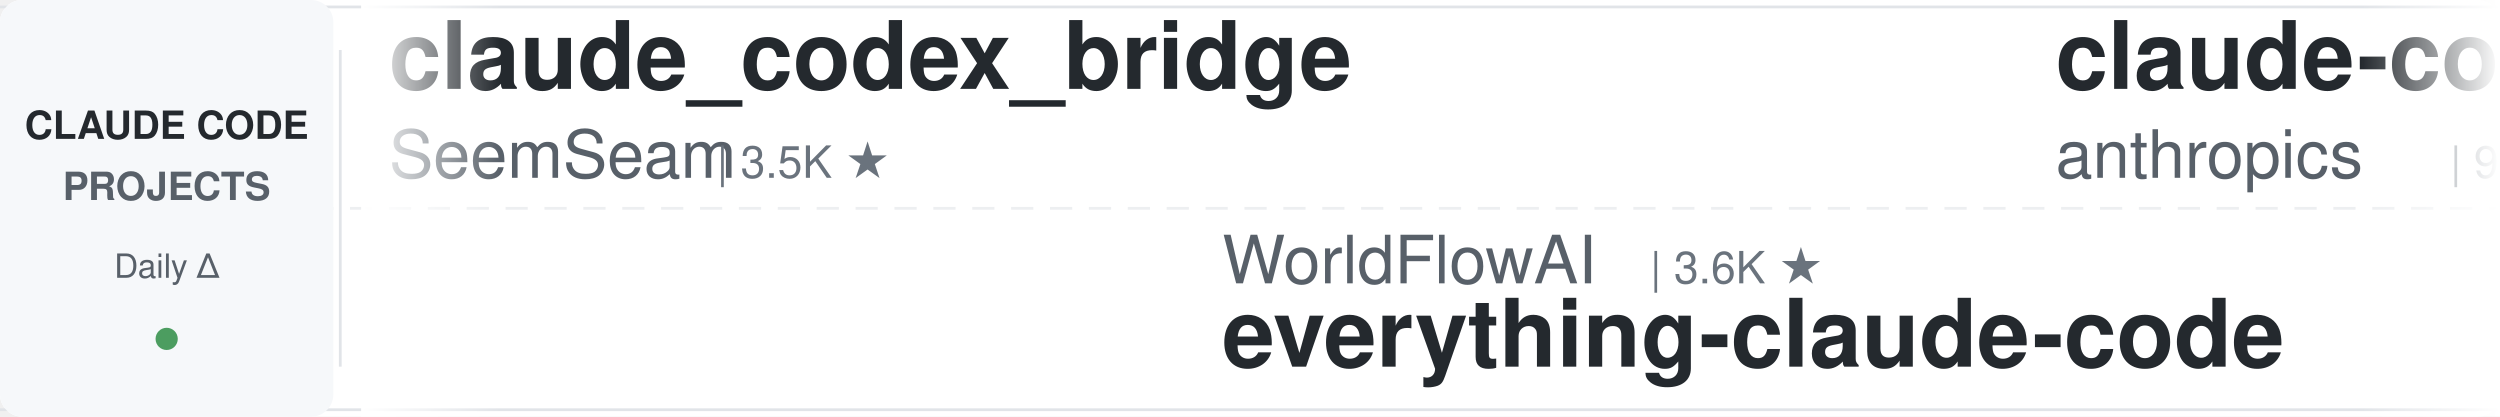
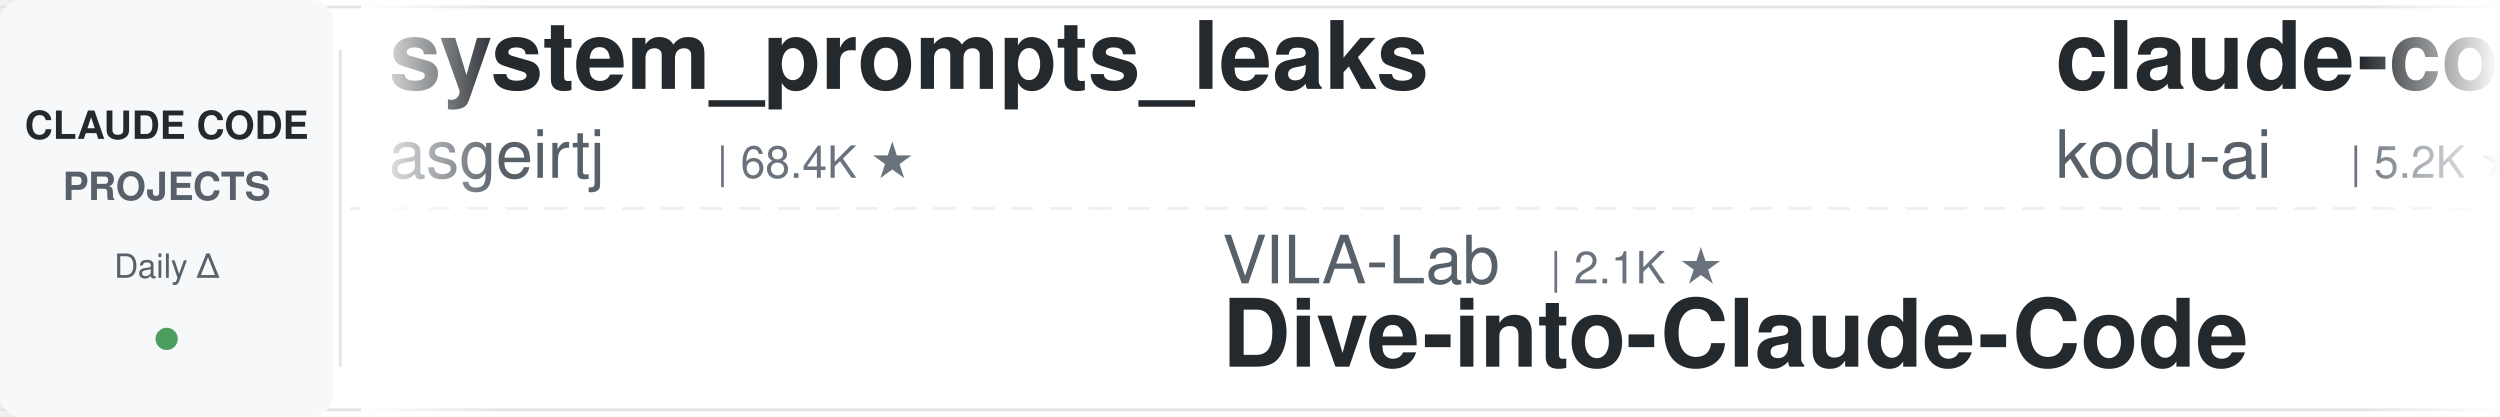
<svg xmlns="http://www.w3.org/2000/svg" width="900" height="150">
  <defs>
    <linearGradient id="leftFade" x1="0%" y1="0%" x2="100%" y2="0%">
      <stop offset="0%" style="stop-color:#ffffff;stop-opacity:1" />
      <stop offset="100%" style="stop-color:#ffffff;stop-opacity:0" />
    </linearGradient>
    <linearGradient id="rightFade" x1="0%" y1="0%" x2="100%" y2="0%">
      <stop offset="0%" style="stop-color:#ffffff;stop-opacity:0" />
      <stop offset="100%" style="stop-color:#ffffff;stop-opacity:1" />
    </linearGradient>
  </defs>
  <rect width="900" height="150" fill="#ffffff" rx="8" />
  <rect x="0" y="2" width="900" height="1" fill="#e1e4e8" />
  <rect x="0" y="147" width="900" height="1" fill="#e1e4e8" />
  <line x1="0" y1="75" x2="900" y2="75" stroke="#e1e4e8" stroke-width="1" stroke-dasharray="8 6" opacity="0.6" />
  <rect x="0" y="0" width="120" height="150" fill="#f6f8fa" rx="8" />
  <text x="60" y="50" font-family="-apple-system, BlinkMacSystemFont, 'Segoe UI', Helvetica, Arial, sans-serif" font-size="14" font-weight="600" fill="#24292e" text-anchor="middle">CLAUDE CODE</text>
  <text x="60" y="72" font-family="-apple-system, BlinkMacSystemFont, 'Segoe UI', Helvetica, Arial, sans-serif" font-size="14" font-weight="600" fill="#586069" text-anchor="middle">PROJECTS</text>
  <text x="60" y="100" font-family="-apple-system, BlinkMacSystemFont, 'Segoe UI', Helvetica, Arial, sans-serif" font-size="12" font-weight="500" fill="#586069" text-anchor="middle">Daily Δ</text>
  <circle cx="60" cy="122" r="4" fill="#22863a" opacity="0.8" />
  <rect x="122" y="18" width="1" height="114" fill="#e1e4e8" />
  <clipPath id="tickerClip">
    <rect x="130" y="0" width="770" height="150" />
  </clipPath>
  <g clip-path="url(#tickerClip)">
    <g id="tickerItems">
      <animateTransform attributeName="transform" attributeType="XML" type="translate" from="0 0" to="-3000 0" dur="54s" repeatCount="indefinite" />
      <g transform="translate(0, 0)">
-         <text x="140" y="32" font-family="-apple-system, BlinkMacSystemFont, 'Segoe UI', Helvetica, Arial, sans-serif" font-size="34" font-weight="600" fill="#24292e">claude_codex_bridge</text>
-         <text x="140" y="64" font-family="-apple-system, BlinkMacSystemFont, 'Segoe UI', Helvetica, Arial, sans-serif" font-size="24" font-weight="400" fill="#586069">SeemSeam</text>
-         <text x="258" y="64" font-family="-apple-system, BlinkMacSystemFont, 'Segoe UI', Helvetica, Arial, sans-serif" font-size="16" font-weight="500" fill="#6a737d">| 3.5K ★</text>
+         <text x="140" y="32" font-family="-apple-system, BlinkMacSystemFont, 'Segoe UI', Helvetica, Arial, sans-serif" font-size="34" font-weight="600" fill="#24292e">system_prompts_leaks</text>
+         <text x="140" y="64" font-family="-apple-system, BlinkMacSystemFont, 'Segoe UI', Helvetica, Arial, sans-serif" font-size="24" font-weight="400" fill="#586069">asgeirtj</text>
+         <text x="258" y="64" font-family="-apple-system, BlinkMacSystemFont, 'Segoe UI', Helvetica, Arial, sans-serif" font-size="16" font-weight="500" fill="#6a737d">| 68.4K ★</text>
      </g>
      <g transform="translate(300, 0)">
-         <text x="140" y="102" font-family="-apple-system, BlinkMacSystemFont, 'Segoe UI', Helvetica, Arial, sans-serif" font-size="24" font-weight="400" fill="#586069">WorldFlowAI</text>
-         <text x="294" y="102" font-family="-apple-system, BlinkMacSystemFont, 'Segoe UI', Helvetica, Arial, sans-serif" font-size="16" font-weight="500" fill="#6a737d">| 3.6K ★</text>
-         <text x="140" y="132" font-family="-apple-system, BlinkMacSystemFont, 'Segoe UI', Helvetica, Arial, sans-serif" font-size="34" font-weight="600" fill="#24292e">everything-claude-code</text>
+         <text x="140" y="102" font-family="-apple-system, BlinkMacSystemFont, 'Segoe UI', Helvetica, Arial, sans-serif" font-size="24" font-weight="400" fill="#586069">VILA-Lab</text>
+         <text x="258" y="102" font-family="-apple-system, BlinkMacSystemFont, 'Segoe UI', Helvetica, Arial, sans-serif" font-size="16" font-weight="500" fill="#6a737d">| 2.1K ★</text>
+         <text x="140" y="132" font-family="-apple-system, BlinkMacSystemFont, 'Segoe UI', Helvetica, Arial, sans-serif" font-size="34" font-weight="600" fill="#24292e">Dive-into-Claude-Code</text>
      </g>
      <g transform="translate(600, 0)">
-         <text x="140" y="32" font-family="-apple-system, BlinkMacSystemFont, 'Segoe UI', Helvetica, Arial, sans-serif" font-size="34" font-weight="600" fill="#24292e">claude-code-base-action</text>
-         <text x="140" y="64" font-family="-apple-system, BlinkMacSystemFont, 'Segoe UI', Helvetica, Arial, sans-serif" font-size="24" font-weight="400" fill="#586069">anthropics</text>
-         <text x="282" y="64" font-family="-apple-system, BlinkMacSystemFont, 'Segoe UI', Helvetica, Arial, sans-serif" font-size="16" font-weight="500" fill="#6a737d">| 991 ★</text>
+         <text x="140" y="32" font-family="-apple-system, BlinkMacSystemFont, 'Segoe UI', Helvetica, Arial, sans-serif" font-size="34" font-weight="600" fill="#24292e">claude-coder</text>
+         <text x="140" y="64" font-family="-apple-system, BlinkMacSystemFont, 'Segoe UI', Helvetica, Arial, sans-serif" font-size="24" font-weight="400" fill="#586069">kodu-ai</text>
+         <text x="246" y="64" font-family="-apple-system, BlinkMacSystemFont, 'Segoe UI', Helvetica, Arial, sans-serif" font-size="16" font-weight="500" fill="#6a737d">| 5.2K ★</text>
      </g>
      <g transform="translate(900, 0)">
-         <text x="140" y="102" font-family="-apple-system, BlinkMacSystemFont, 'Segoe UI', Helvetica, Arial, sans-serif" font-size="24" font-weight="400" fill="#586069">shareAI-lab</text>
-         <text x="294" y="102" font-family="-apple-system, BlinkMacSystemFont, 'Segoe UI', Helvetica, Arial, sans-serif" font-size="16" font-weight="500" fill="#6a737d">| 77.6K ★</text>
-         <text x="140" y="132" font-family="-apple-system, BlinkMacSystemFont, 'Segoe UI', Helvetica, Arial, sans-serif" font-size="34" font-weight="600" fill="#24292e">learn-claude-code</text>
+         <text x="140" y="102" font-family="-apple-system, BlinkMacSystemFont, 'Segoe UI', Helvetica, Arial, sans-serif" font-size="24" font-weight="400" fill="#586069">https-deeplearning-ai</text>
+         <text x="414" y="102" font-family="-apple-system, BlinkMacSystemFont, 'Segoe UI', Helvetica, Arial, sans-serif" font-size="16" font-weight="500" fill="#6a737d">| 554 ★</text>
+         <text x="140" y="132" font-family="-apple-system, BlinkMacSystemFont, 'Segoe UI', Helvetica, Arial, sans-serif" font-size="34" font-weight="600" fill="#24292e">sc-claude-code-files</text>
      </g>
      <g transform="translate(1200, 0)">
-         <text x="140" y="32" font-family="-apple-system, BlinkMacSystemFont, 'Segoe UI', Helvetica, Arial, sans-serif" font-size="34" font-weight="600" fill="#24292e">ralph-claude-code</text>
-         <text x="140" y="64" font-family="-apple-system, BlinkMacSystemFont, 'Segoe UI', Helvetica, Arial, sans-serif" font-size="24" font-weight="400" fill="#586069">frankbria</text>
-         <text x="270" y="64" font-family="-apple-system, BlinkMacSystemFont, 'Segoe UI', Helvetica, Arial, sans-serif" font-size="16" font-weight="500" fill="#6a737d">| 9.6K ★</text>
+         <text x="140" y="32" font-family="-apple-system, BlinkMacSystemFont, 'Segoe UI', Helvetica, Arial, sans-serif" font-size="34" font-weight="600" fill="#24292e">claude-code-harness</text>
+         <text x="140" y="64" font-family="-apple-system, BlinkMacSystemFont, 'Segoe UI', Helvetica, Arial, sans-serif" font-size="24" font-weight="400" fill="#586069">Chachamaru127</text>
+         <text x="318" y="64" font-family="-apple-system, BlinkMacSystemFont, 'Segoe UI', Helvetica, Arial, sans-serif" font-size="16" font-weight="500" fill="#6a737d">| 3.1K ★</text>
      </g>
      <g transform="translate(1500, 0)">
-         <text x="140" y="102" font-family="-apple-system, BlinkMacSystemFont, 'Segoe UI', Helvetica, Arial, sans-serif" font-size="24" font-weight="400" fill="#586069">wanshuiyin</text>
-         <text x="282" y="102" font-family="-apple-system, BlinkMacSystemFont, 'Segoe UI', Helvetica, Arial, sans-serif" font-size="16" font-weight="500" fill="#6a737d">| 16.6K ★</text>
-         <text x="140" y="132" font-family="-apple-system, BlinkMacSystemFont, 'Segoe UI', Helvetica, Arial, sans-serif" font-size="34" font-weight="600" fill="#24292e">Auto-claude-code-researc...</text>
+         <text x="140" y="102" font-family="-apple-system, BlinkMacSystemFont, 'Segoe UI', Helvetica, Arial, sans-serif" font-size="24" font-weight="400" fill="#586069">anthropics</text>
+         <text x="282" y="102" font-family="-apple-system, BlinkMacSystemFont, 'Segoe UI', Helvetica, Arial, sans-serif" font-size="16" font-weight="500" fill="#6a737d">| 178.4K ★</text>
+         <text x="140" y="132" font-family="-apple-system, BlinkMacSystemFont, 'Segoe UI', Helvetica, Arial, sans-serif" font-size="34" font-weight="600" fill="#24292e">skills</text>
      </g>
      <g transform="translate(1800, 0)">
-         <text x="140" y="32" font-family="-apple-system, BlinkMacSystemFont, 'Segoe UI', Helvetica, Arial, sans-serif" font-size="34" font-weight="600" fill="#24292e">claude-code-guide</text>
-         <text x="140" y="64" font-family="-apple-system, BlinkMacSystemFont, 'Segoe UI', Helvetica, Arial, sans-serif" font-size="24" font-weight="400" fill="#586069">zebbern</text>
-         <text x="246" y="64" font-family="-apple-system, BlinkMacSystemFont, 'Segoe UI', Helvetica, Arial, sans-serif" font-size="16" font-weight="500" fill="#6a737d">| 4.6K ★</text>
+         <text x="140" y="32" font-family="-apple-system, BlinkMacSystemFont, 'Segoe UI', Helvetica, Arial, sans-serif" font-size="34" font-weight="600" fill="#24292e">claude-code-source-build</text>
+         <text x="140" y="64" font-family="-apple-system, BlinkMacSystemFont, 'Segoe UI', Helvetica, Arial, sans-serif" font-size="24" font-weight="400" fill="#586069">andrew-kramer-inno</text>
+         <text x="378" y="64" font-family="-apple-system, BlinkMacSystemFont, 'Segoe UI', Helvetica, Arial, sans-serif" font-size="16" font-weight="500" fill="#6a737d">| 595 ★</text>
      </g>
      <g transform="translate(2100, 0)">
-         <text x="140" y="102" font-family="-apple-system, BlinkMacSystemFont, 'Segoe UI', Helvetica, Arial, sans-serif" font-size="24" font-weight="400" fill="#586069">anthropics</text>
-         <text x="282" y="102" font-family="-apple-system, BlinkMacSystemFont, 'Segoe UI', Helvetica, Arial, sans-serif" font-size="16" font-weight="500" fill="#6a737d">| 6.3K ★</text>
-         <text x="140" y="132" font-family="-apple-system, BlinkMacSystemFont, 'Segoe UI', Helvetica, Arial, sans-serif" font-size="34" font-weight="600" fill="#24292e">claude-code-security-rev...</text>
+         <text x="140" y="102" font-family="-apple-system, BlinkMacSystemFont, 'Segoe UI', Helvetica, Arial, sans-serif" font-size="24" font-weight="400" fill="#586069">rohitg00</text>
+         <text x="258" y="102" font-family="-apple-system, BlinkMacSystemFont, 'Segoe UI', Helvetica, Arial, sans-serif" font-size="16" font-weight="500" fill="#6a737d">| 2.6K ★</text>
+         <text x="140" y="132" font-family="-apple-system, BlinkMacSystemFont, 'Segoe UI', Helvetica, Arial, sans-serif" font-size="34" font-weight="600" fill="#24292e">awesome-claude-code-tool...</text>
      </g>
      <g transform="translate(2400, 0)">
-         <text x="140" y="32" font-family="-apple-system, BlinkMacSystemFont, 'Segoe UI', Helvetica, Arial, sans-serif" font-size="34" font-weight="600" fill="#24292e">claude-code-showcase</text>
-         <text x="140" y="64" font-family="-apple-system, BlinkMacSystemFont, 'Segoe UI', Helvetica, Arial, sans-serif" font-size="24" font-weight="400" fill="#586069">ChrisWiles</text>
-         <text x="282" y="64" font-family="-apple-system, BlinkMacSystemFont, 'Segoe UI', Helvetica, Arial, sans-serif" font-size="16" font-weight="500" fill="#6a737d">| 6.1K ★</text>
+         <text x="140" y="32" font-family="-apple-system, BlinkMacSystemFont, 'Segoe UI', Helvetica, Arial, sans-serif" font-size="34" font-weight="600" fill="#24292e">claude-code-proxy</text>
+         <text x="140" y="64" font-family="-apple-system, BlinkMacSystemFont, 'Segoe UI', Helvetica, Arial, sans-serif" font-size="24" font-weight="400" fill="#586069">1rgs</text>
+         <text x="210" y="64" font-family="-apple-system, BlinkMacSystemFont, 'Segoe UI', Helvetica, Arial, sans-serif" font-size="16" font-weight="500" fill="#6a737d">| 3.8K ★</text>
      </g>
      <g transform="translate(2700, 0)">
-         <text x="140" y="102" font-family="-apple-system, BlinkMacSystemFont, 'Segoe UI', Helvetica, Arial, sans-serif" font-size="24" font-weight="400" fill="#586069">AprilNEA</text>
-         <text x="258" y="102" font-family="-apple-system, BlinkMacSystemFont, 'Segoe UI', Helvetica, Arial, sans-serif" font-size="16" font-weight="500" fill="#6a737d">| 391 ★</text>
-         <text x="140" y="132" font-family="-apple-system, BlinkMacSystemFont, 'Segoe UI', Helvetica, Arial, sans-serif" font-size="34" font-weight="600" fill="#24292e">claude-code-source</text>
+         <text x="140" y="102" font-family="-apple-system, BlinkMacSystemFont, 'Segoe UI', Helvetica, Arial, sans-serif" font-size="24" font-weight="400" fill="#586069">Windy3f3f3f3f</text>
+         <text x="318" y="102" font-family="-apple-system, BlinkMacSystemFont, 'Segoe UI', Helvetica, Arial, sans-serif" font-size="16" font-weight="500" fill="#6a737d">| 2.7K ★</text>
+         <text x="140" y="132" font-family="-apple-system, BlinkMacSystemFont, 'Segoe UI', Helvetica, Arial, sans-serif" font-size="34" font-weight="600" fill="#24292e">claude-code-from-scratch</text>
      </g>
      <g transform="translate(3000, 0)">
-         <text x="140" y="32" font-family="-apple-system, BlinkMacSystemFont, 'Segoe UI', Helvetica, Arial, sans-serif" font-size="34" font-weight="600" fill="#24292e">claude_codex_bridge</text>
-         <text x="140" y="64" font-family="-apple-system, BlinkMacSystemFont, 'Segoe UI', Helvetica, Arial, sans-serif" font-size="24" font-weight="400" fill="#586069">SeemSeam</text>
-         <text x="258" y="64" font-family="-apple-system, BlinkMacSystemFont, 'Segoe UI', Helvetica, Arial, sans-serif" font-size="16" font-weight="500" fill="#6a737d">| 3.5K ★</text>
+         <text x="140" y="32" font-family="-apple-system, BlinkMacSystemFont, 'Segoe UI', Helvetica, Arial, sans-serif" font-size="34" font-weight="600" fill="#24292e">system_prompts_leaks</text>
+         <text x="140" y="64" font-family="-apple-system, BlinkMacSystemFont, 'Segoe UI', Helvetica, Arial, sans-serif" font-size="24" font-weight="400" fill="#586069">asgeirtj</text>
+         <text x="258" y="64" font-family="-apple-system, BlinkMacSystemFont, 'Segoe UI', Helvetica, Arial, sans-serif" font-size="16" font-weight="500" fill="#6a737d">| 68.4K ★</text>
      </g>
      <g transform="translate(3300, 0)">
-         <text x="140" y="102" font-family="-apple-system, BlinkMacSystemFont, 'Segoe UI', Helvetica, Arial, sans-serif" font-size="24" font-weight="400" fill="#586069">WorldFlowAI</text>
-         <text x="294" y="102" font-family="-apple-system, BlinkMacSystemFont, 'Segoe UI', Helvetica, Arial, sans-serif" font-size="16" font-weight="500" fill="#6a737d">| 3.6K ★</text>
-         <text x="140" y="132" font-family="-apple-system, BlinkMacSystemFont, 'Segoe UI', Helvetica, Arial, sans-serif" font-size="34" font-weight="600" fill="#24292e">everything-claude-code</text>
+         <text x="140" y="102" font-family="-apple-system, BlinkMacSystemFont, 'Segoe UI', Helvetica, Arial, sans-serif" font-size="24" font-weight="400" fill="#586069">VILA-Lab</text>
+         <text x="258" y="102" font-family="-apple-system, BlinkMacSystemFont, 'Segoe UI', Helvetica, Arial, sans-serif" font-size="16" font-weight="500" fill="#6a737d">| 2.1K ★</text>
+         <text x="140" y="132" font-family="-apple-system, BlinkMacSystemFont, 'Segoe UI', Helvetica, Arial, sans-serif" font-size="34" font-weight="600" fill="#24292e">Dive-into-Claude-Code</text>
      </g>
      <g transform="translate(3600, 0)">
-         <text x="140" y="32" font-family="-apple-system, BlinkMacSystemFont, 'Segoe UI', Helvetica, Arial, sans-serif" font-size="34" font-weight="600" fill="#24292e">claude-code-base-action</text>
-         <text x="140" y="64" font-family="-apple-system, BlinkMacSystemFont, 'Segoe UI', Helvetica, Arial, sans-serif" font-size="24" font-weight="400" fill="#586069">anthropics</text>
-         <text x="282" y="64" font-family="-apple-system, BlinkMacSystemFont, 'Segoe UI', Helvetica, Arial, sans-serif" font-size="16" font-weight="500" fill="#6a737d">| 991 ★</text>
+         <text x="140" y="32" font-family="-apple-system, BlinkMacSystemFont, 'Segoe UI', Helvetica, Arial, sans-serif" font-size="34" font-weight="600" fill="#24292e">claude-coder</text>
+         <text x="140" y="64" font-family="-apple-system, BlinkMacSystemFont, 'Segoe UI', Helvetica, Arial, sans-serif" font-size="24" font-weight="400" fill="#586069">kodu-ai</text>
+         <text x="246" y="64" font-family="-apple-system, BlinkMacSystemFont, 'Segoe UI', Helvetica, Arial, sans-serif" font-size="16" font-weight="500" fill="#6a737d">| 5.2K ★</text>
      </g>
      <g transform="translate(3900, 0)">
-         <text x="140" y="102" font-family="-apple-system, BlinkMacSystemFont, 'Segoe UI', Helvetica, Arial, sans-serif" font-size="24" font-weight="400" fill="#586069">shareAI-lab</text>
-         <text x="294" y="102" font-family="-apple-system, BlinkMacSystemFont, 'Segoe UI', Helvetica, Arial, sans-serif" font-size="16" font-weight="500" fill="#6a737d">| 77.6K ★</text>
-         <text x="140" y="132" font-family="-apple-system, BlinkMacSystemFont, 'Segoe UI', Helvetica, Arial, sans-serif" font-size="34" font-weight="600" fill="#24292e">learn-claude-code</text>
+         <text x="140" y="102" font-family="-apple-system, BlinkMacSystemFont, 'Segoe UI', Helvetica, Arial, sans-serif" font-size="24" font-weight="400" fill="#586069">https-deeplearning-ai</text>
+         <text x="414" y="102" font-family="-apple-system, BlinkMacSystemFont, 'Segoe UI', Helvetica, Arial, sans-serif" font-size="16" font-weight="500" fill="#6a737d">| 554 ★</text>
+         <text x="140" y="132" font-family="-apple-system, BlinkMacSystemFont, 'Segoe UI', Helvetica, Arial, sans-serif" font-size="34" font-weight="600" fill="#24292e">sc-claude-code-files</text>
      </g>
    </g>
  </g>
  <rect x="130" y="0" width="50" height="150" fill="url(#leftFade)" />
  <rect x="850" y="0" width="50" height="150" fill="url(#rightFade)" />
</svg>
